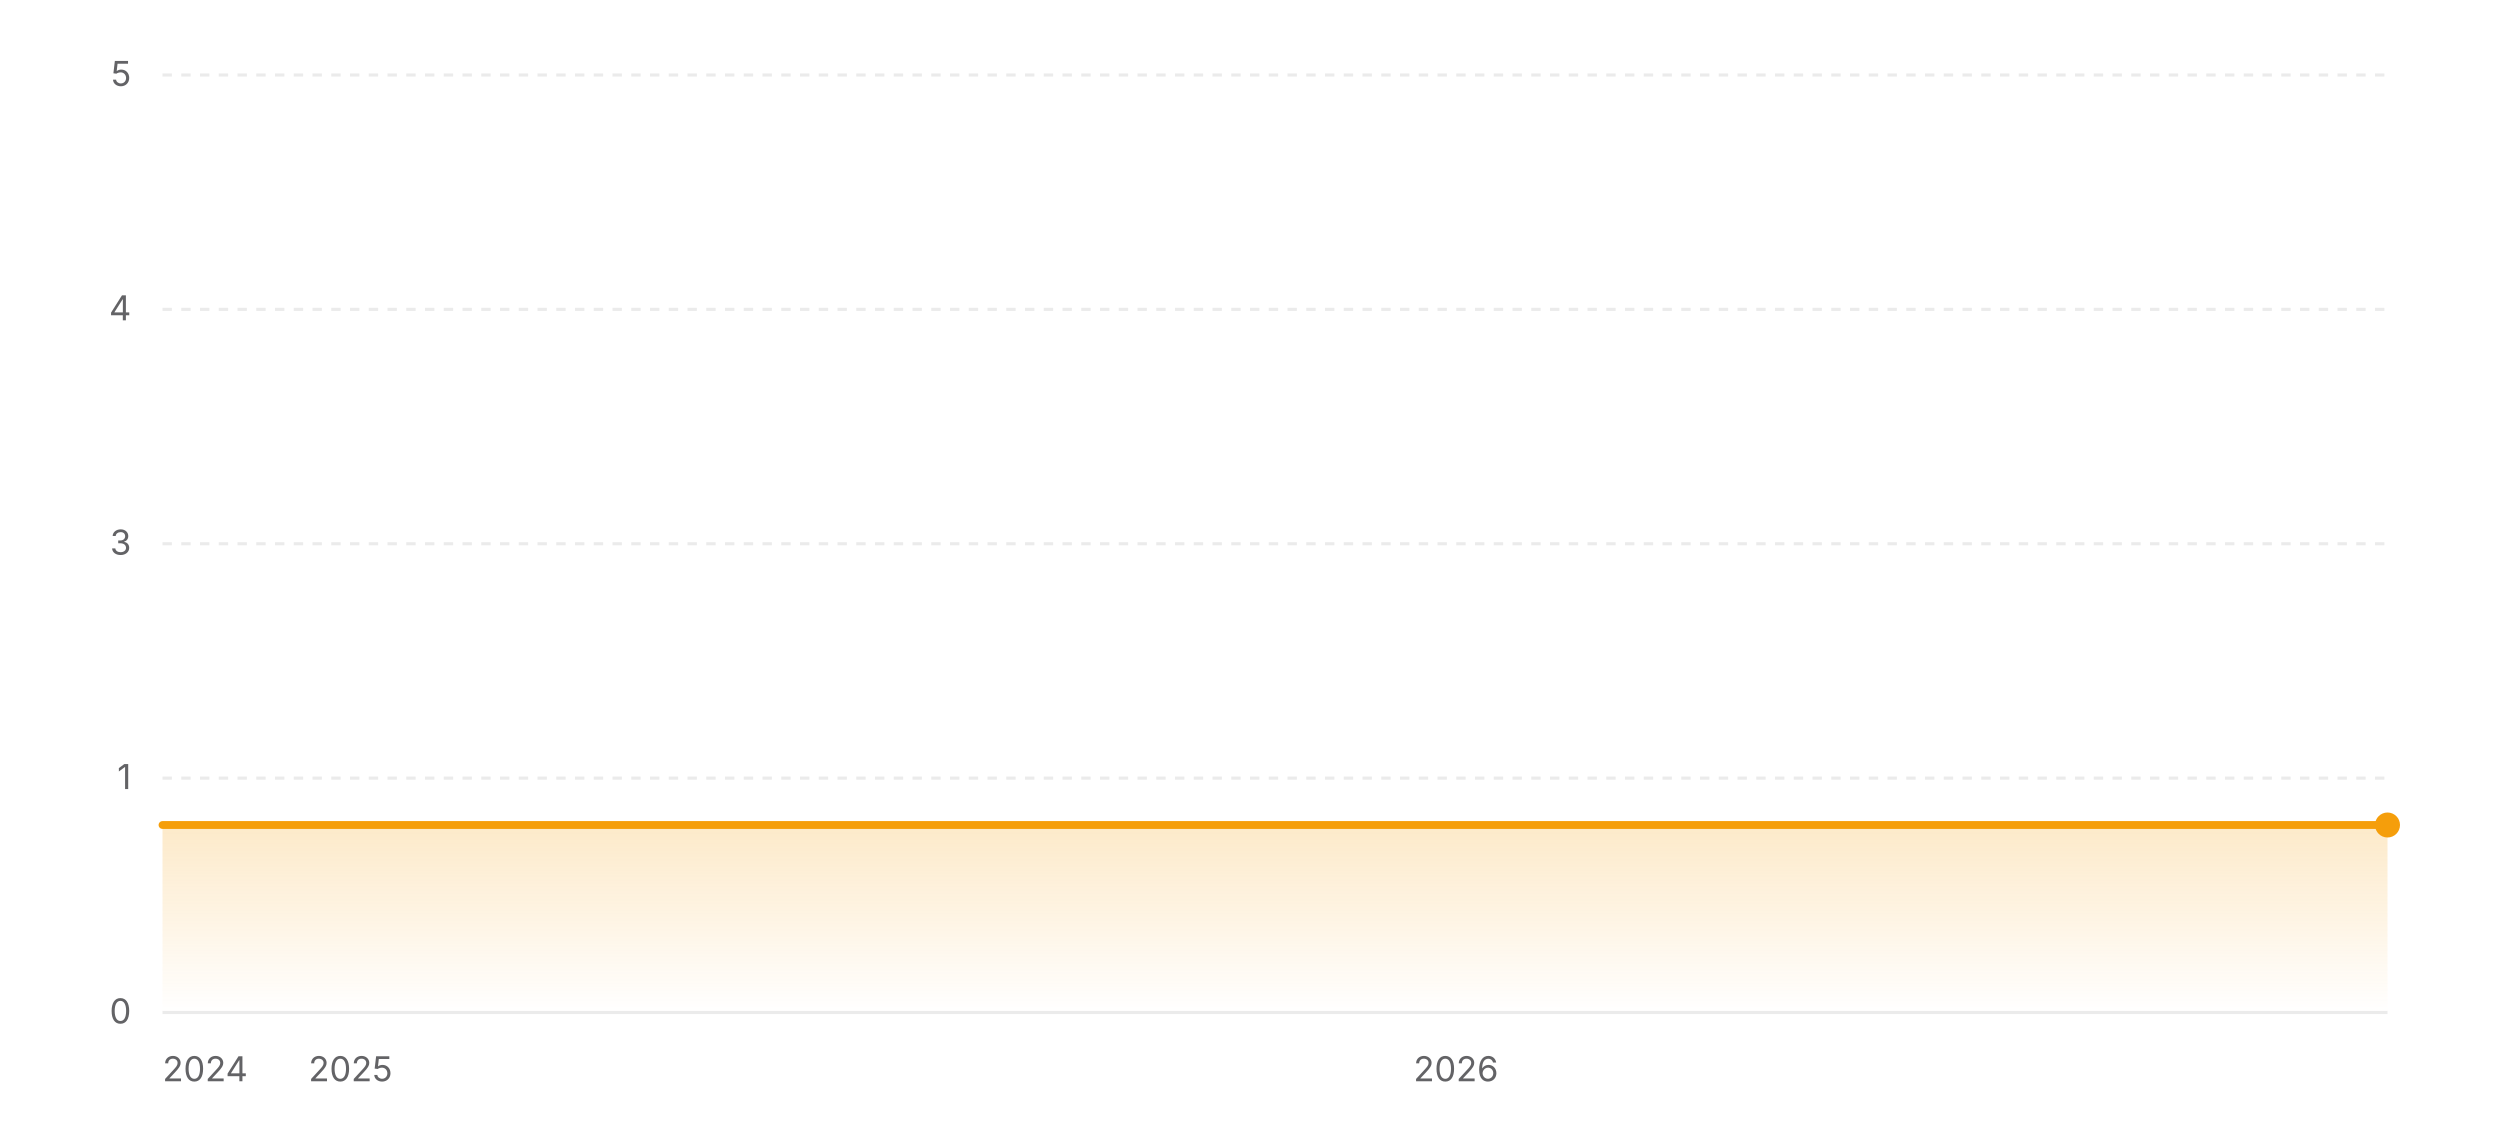
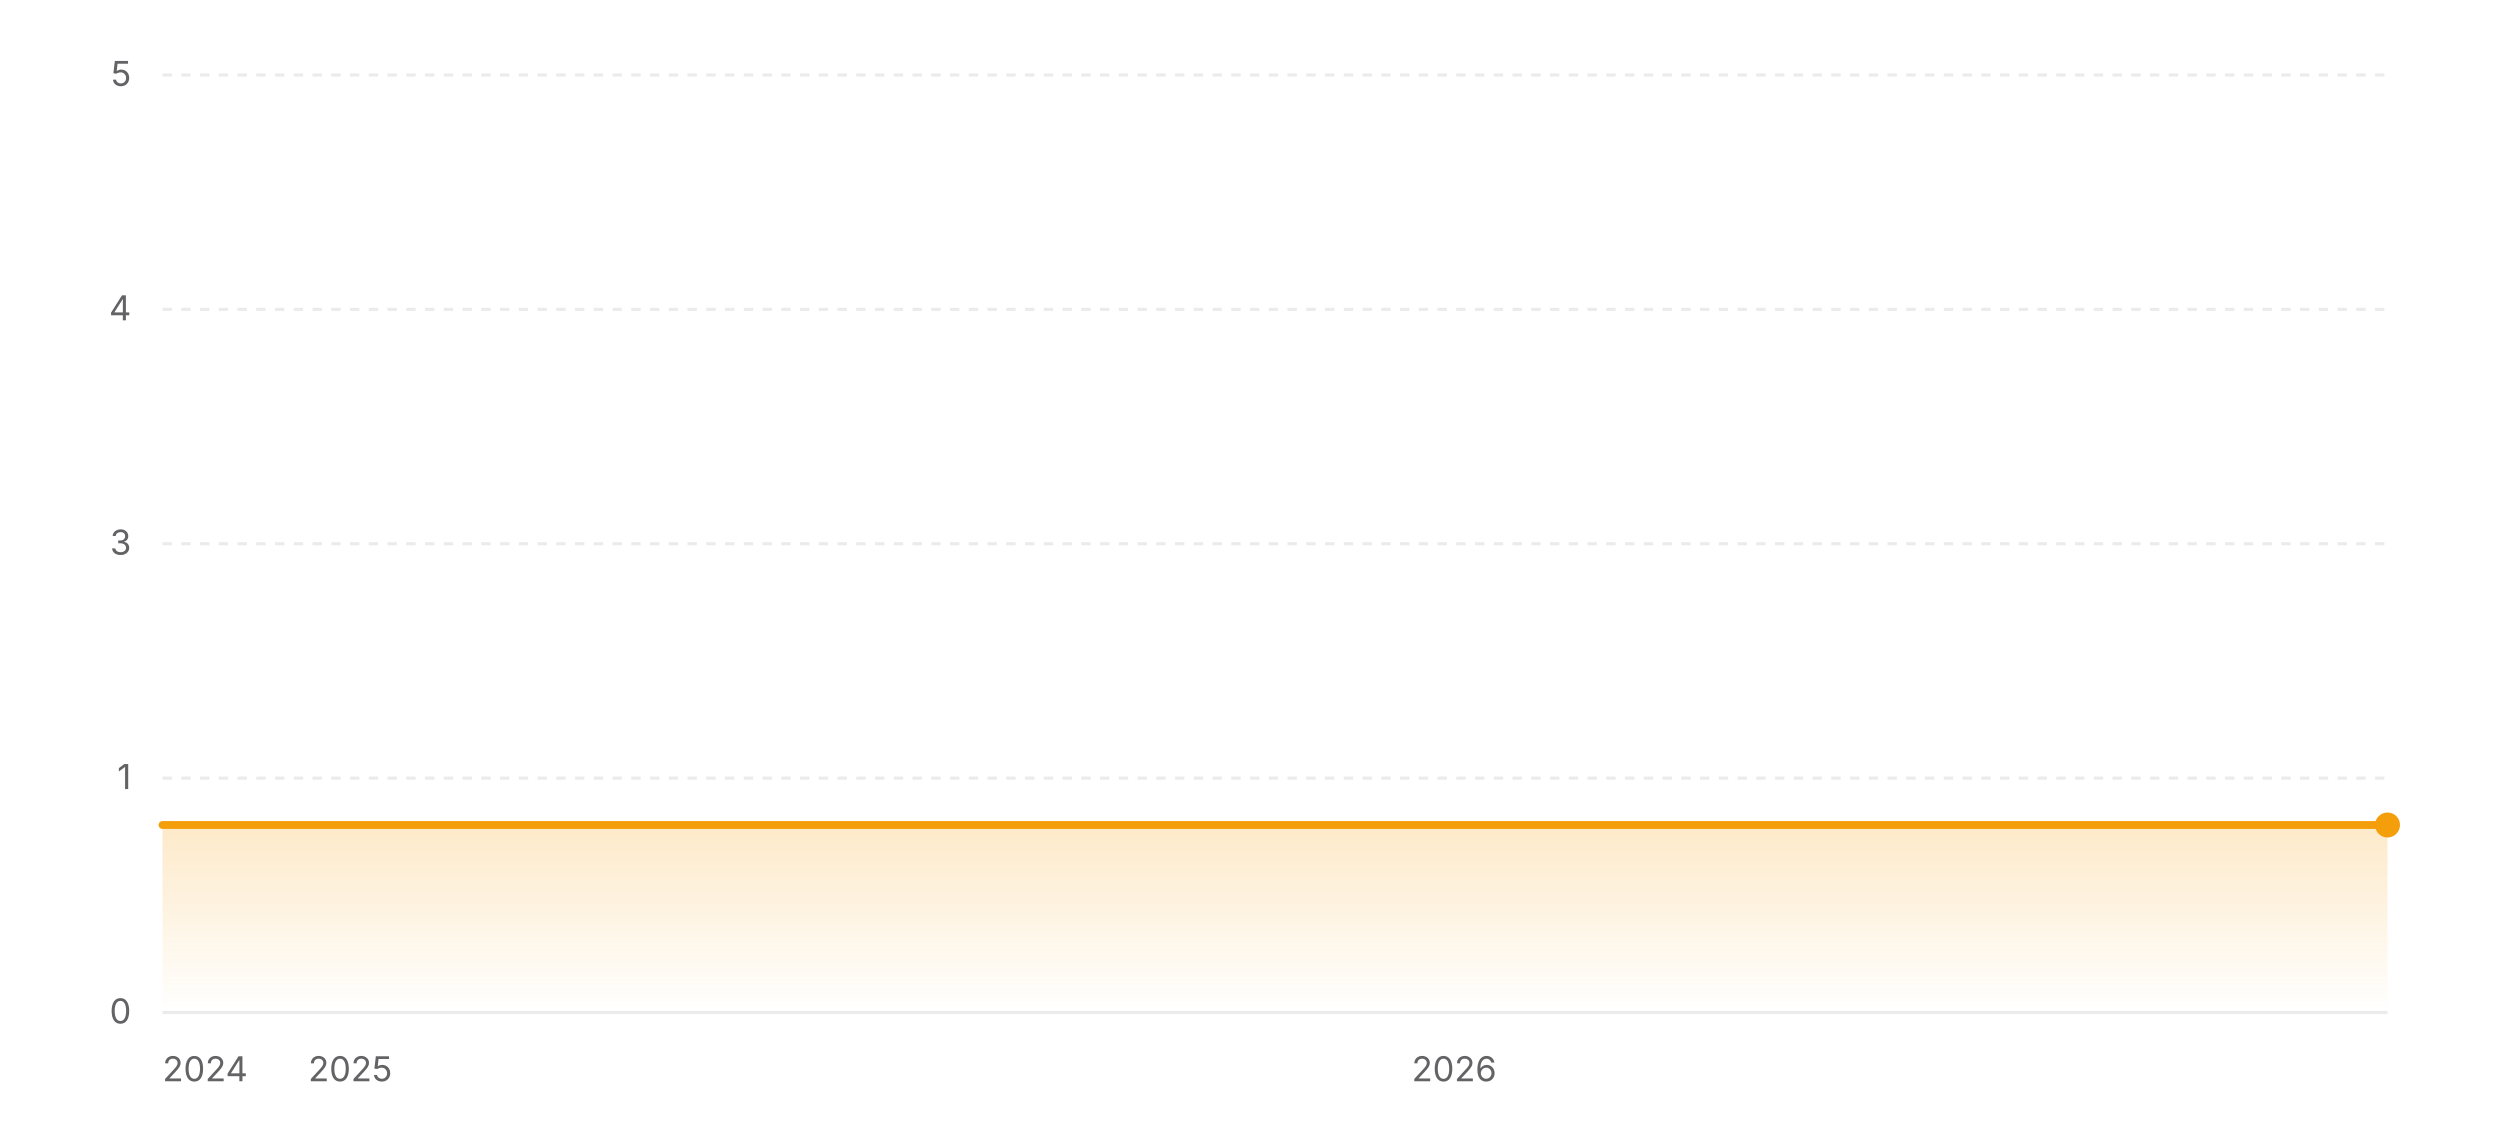
<svg xmlns="http://www.w3.org/2000/svg" width="800" height="360" viewBox="0 0 800 360" role="img" aria-label="Star history of wofy-92/markdown-online-editor">
  <defs>
    <linearGradient id="area-light" x1="0" y1="0" x2="0" y2="1">
      <stop offset="0%" stop-color="#f59e0b" stop-opacity="0.22" />
      <stop offset="100%" stop-color="#f59e0b" stop-opacity="0" />
    </linearGradient>
  </defs>
  <line x1="52" y1="324" x2="764" y2="324" stroke="rgba(0,0,0,0.08)" stroke-width="1" />
  <text x="42" y="327.5" text-anchor="end" font-size="11" fill="#636366" font-family="ui-sans-serif, system-ui, -apple-system, BlinkMacSystemFont, 'Segoe UI', sans-serif">0</text>
  <line x1="52" y1="249" x2="764" y2="249" stroke="rgba(0,0,0,0.08)" stroke-width="1" stroke-dasharray="3 3" />
  <text x="42" y="252.5" text-anchor="end" font-size="11" fill="#636366" font-family="ui-sans-serif, system-ui, -apple-system, BlinkMacSystemFont, 'Segoe UI', sans-serif">1</text>
  <line x1="52" y1="174" x2="764" y2="174" stroke="rgba(0,0,0,0.08)" stroke-width="1" stroke-dasharray="3 3" />
  <text x="42" y="177.5" text-anchor="end" font-size="11" fill="#636366" font-family="ui-sans-serif, system-ui, -apple-system, BlinkMacSystemFont, 'Segoe UI', sans-serif">3</text>
  <line x1="52" y1="99" x2="764" y2="99" stroke="rgba(0,0,0,0.08)" stroke-width="1" stroke-dasharray="3 3" />
  <text x="42" y="102.5" text-anchor="end" font-size="11" fill="#636366" font-family="ui-sans-serif, system-ui, -apple-system, BlinkMacSystemFont, 'Segoe UI', sans-serif">4</text>
  <line x1="52" y1="24" x2="764" y2="24" stroke="rgba(0,0,0,0.08)" stroke-width="1" stroke-dasharray="3 3" />
  <text x="42" y="27.5" text-anchor="end" font-size="11" fill="#636366" font-family="ui-sans-serif, system-ui, -apple-system, BlinkMacSystemFont, 'Segoe UI', sans-serif">5</text>
  <polygon fill="url(#area-light)" points="52,324 52,264 764,264 764,324" />
  <polyline fill="none" stroke="#f59e0b" stroke-width="2.5" stroke-linecap="round" stroke-linejoin="round" points="52,264 764,264" />
  <circle cx="764" cy="264" r="4" fill="#f59e0b" />
  <text x="52" y="346" text-anchor="start" font-size="11" fill="#636366" font-family="ui-sans-serif, system-ui, -apple-system, BlinkMacSystemFont, 'Segoe UI', sans-serif">2024</text>
-   <text x="112.16" y="346" text-anchor="middle" font-size="11" fill="#636366" font-family="ui-sans-serif, system-ui, -apple-system, BlinkMacSystemFont, 'Segoe UI', sans-serif">2025</text>
-   <text x="465.9" y="346" text-anchor="middle" font-size="11" fill="#636366" font-family="ui-sans-serif, system-ui, -apple-system, BlinkMacSystemFont, 'Segoe UI', sans-serif">2026</text>
+   <text x="112.08" y="346" text-anchor="middle" font-size="11" fill="#636366" font-family="ui-sans-serif, system-ui, -apple-system, BlinkMacSystemFont, 'Segoe UI', sans-serif">2025</text>
+   <text x="465.33" y="346" text-anchor="middle" font-size="11" fill="#636366" font-family="ui-sans-serif, system-ui, -apple-system, BlinkMacSystemFont, 'Segoe UI', sans-serif">2026</text>
</svg>
